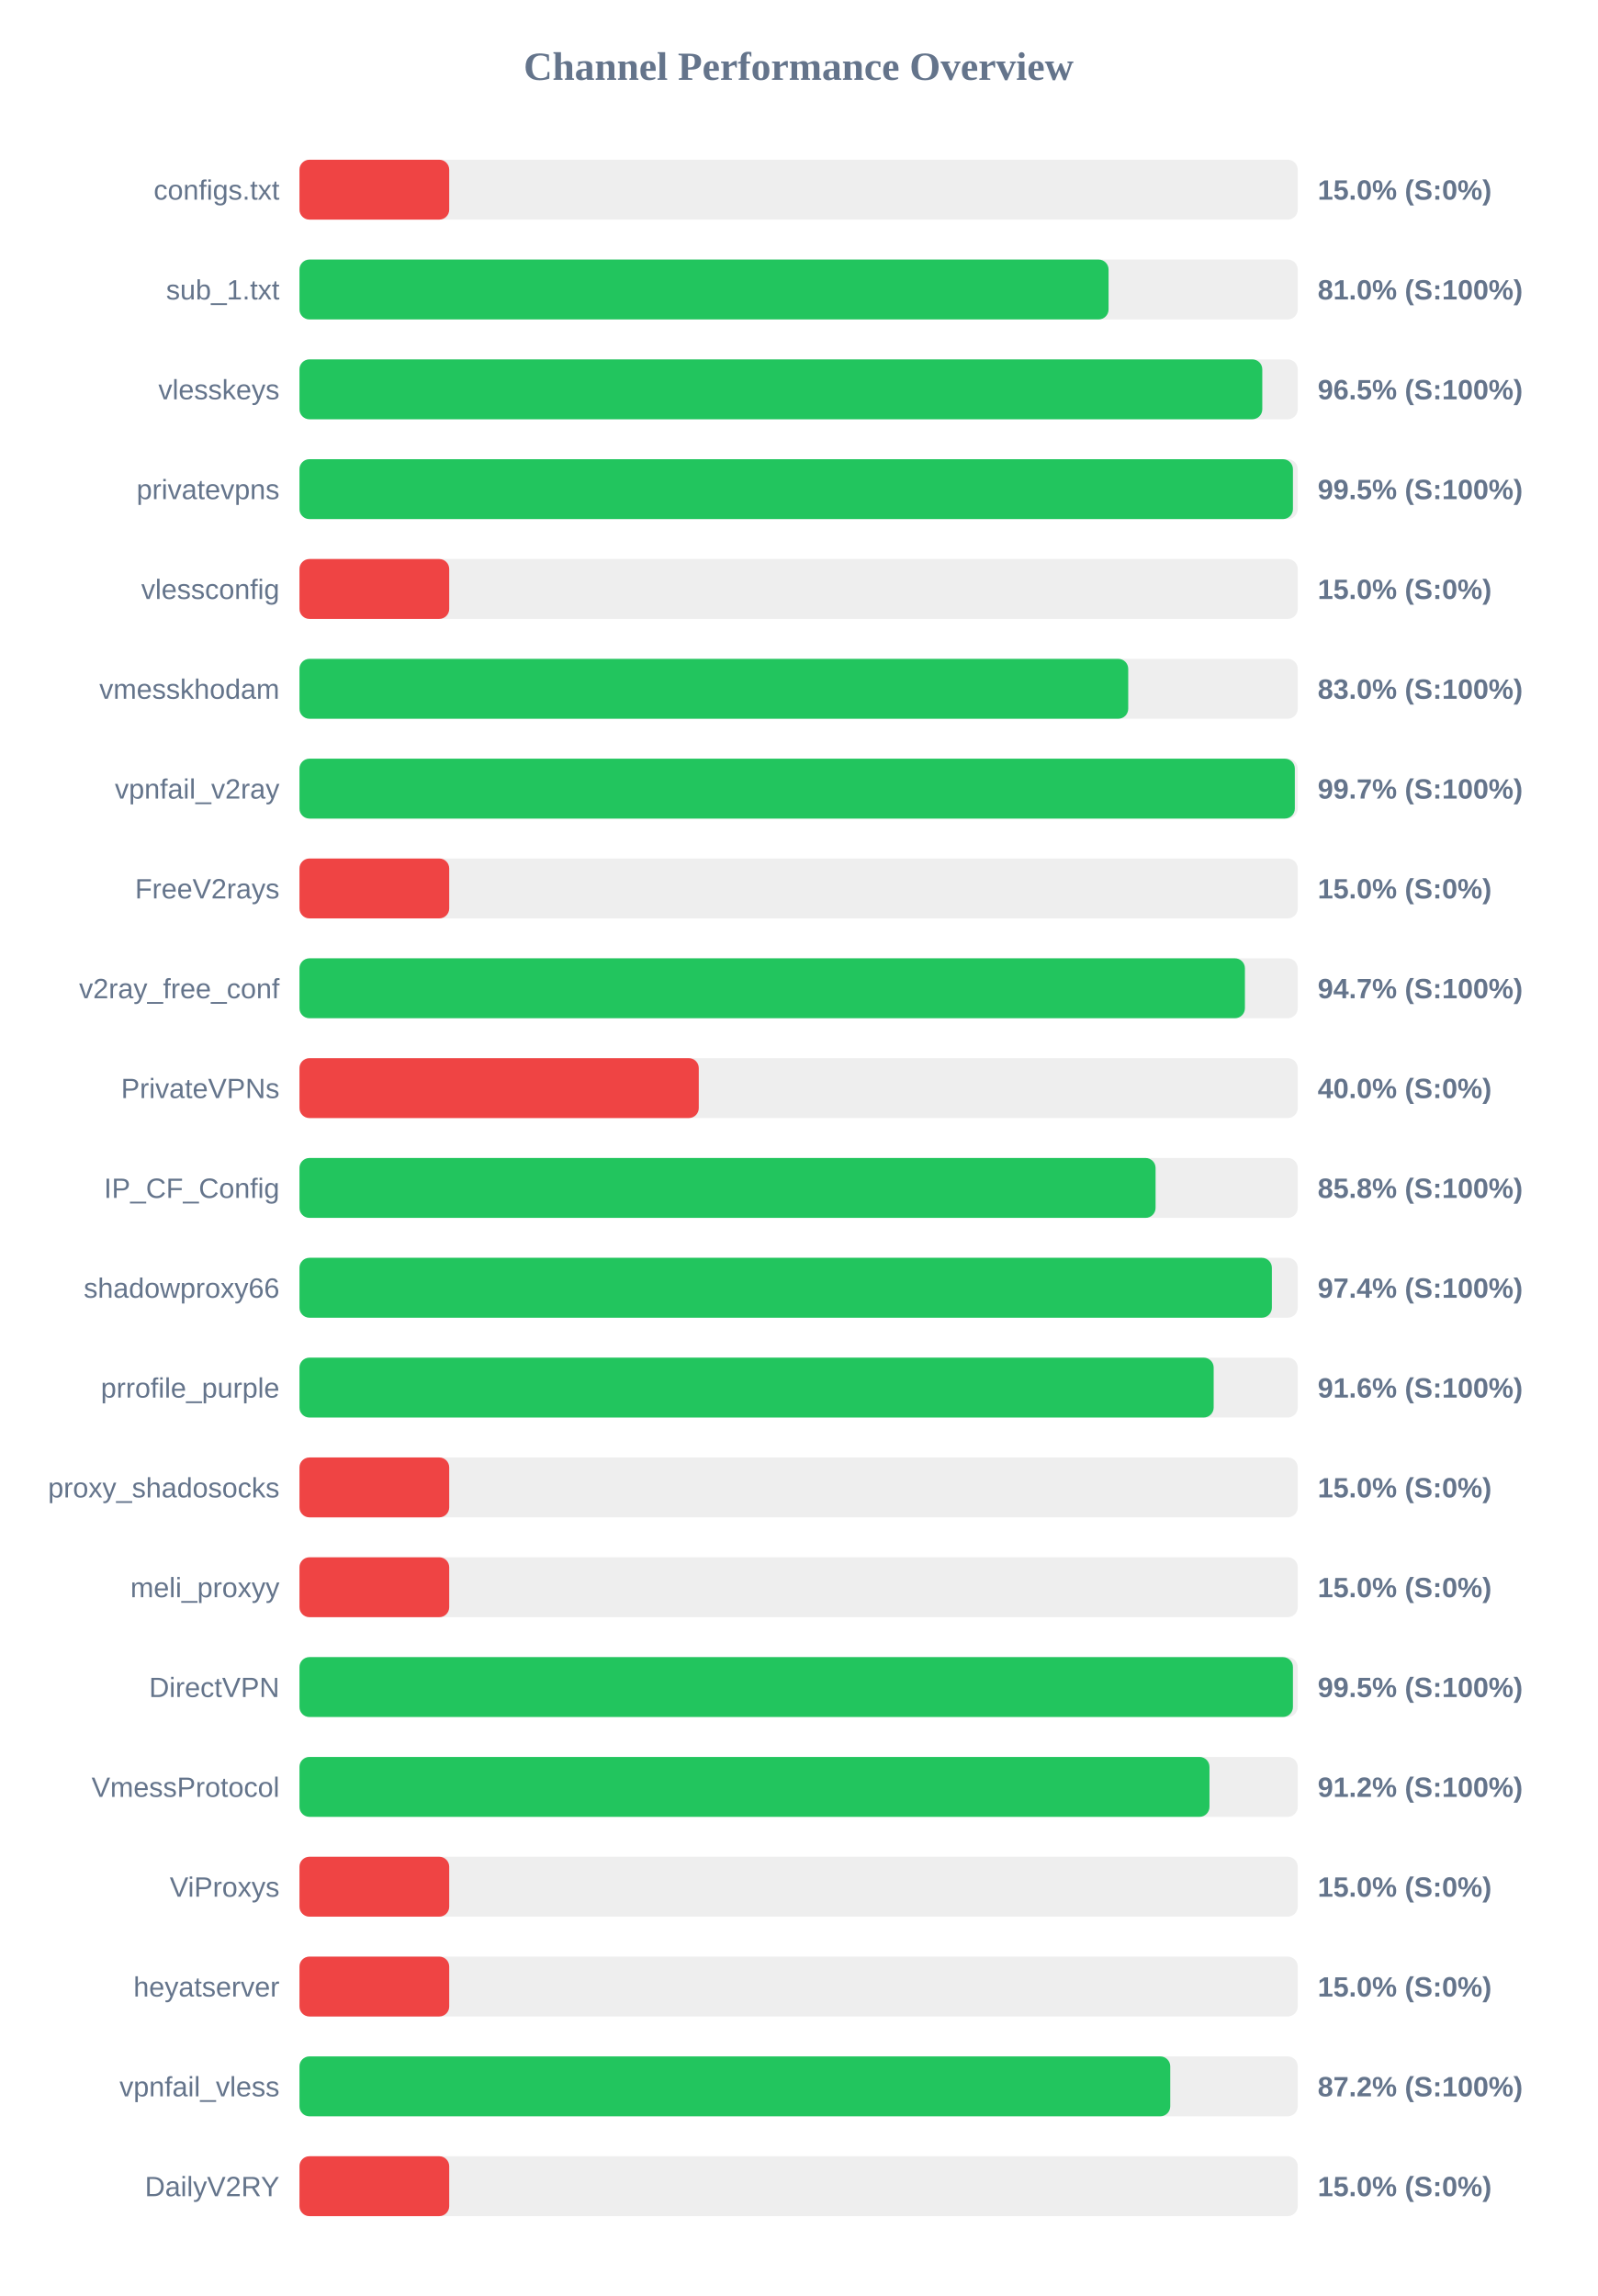
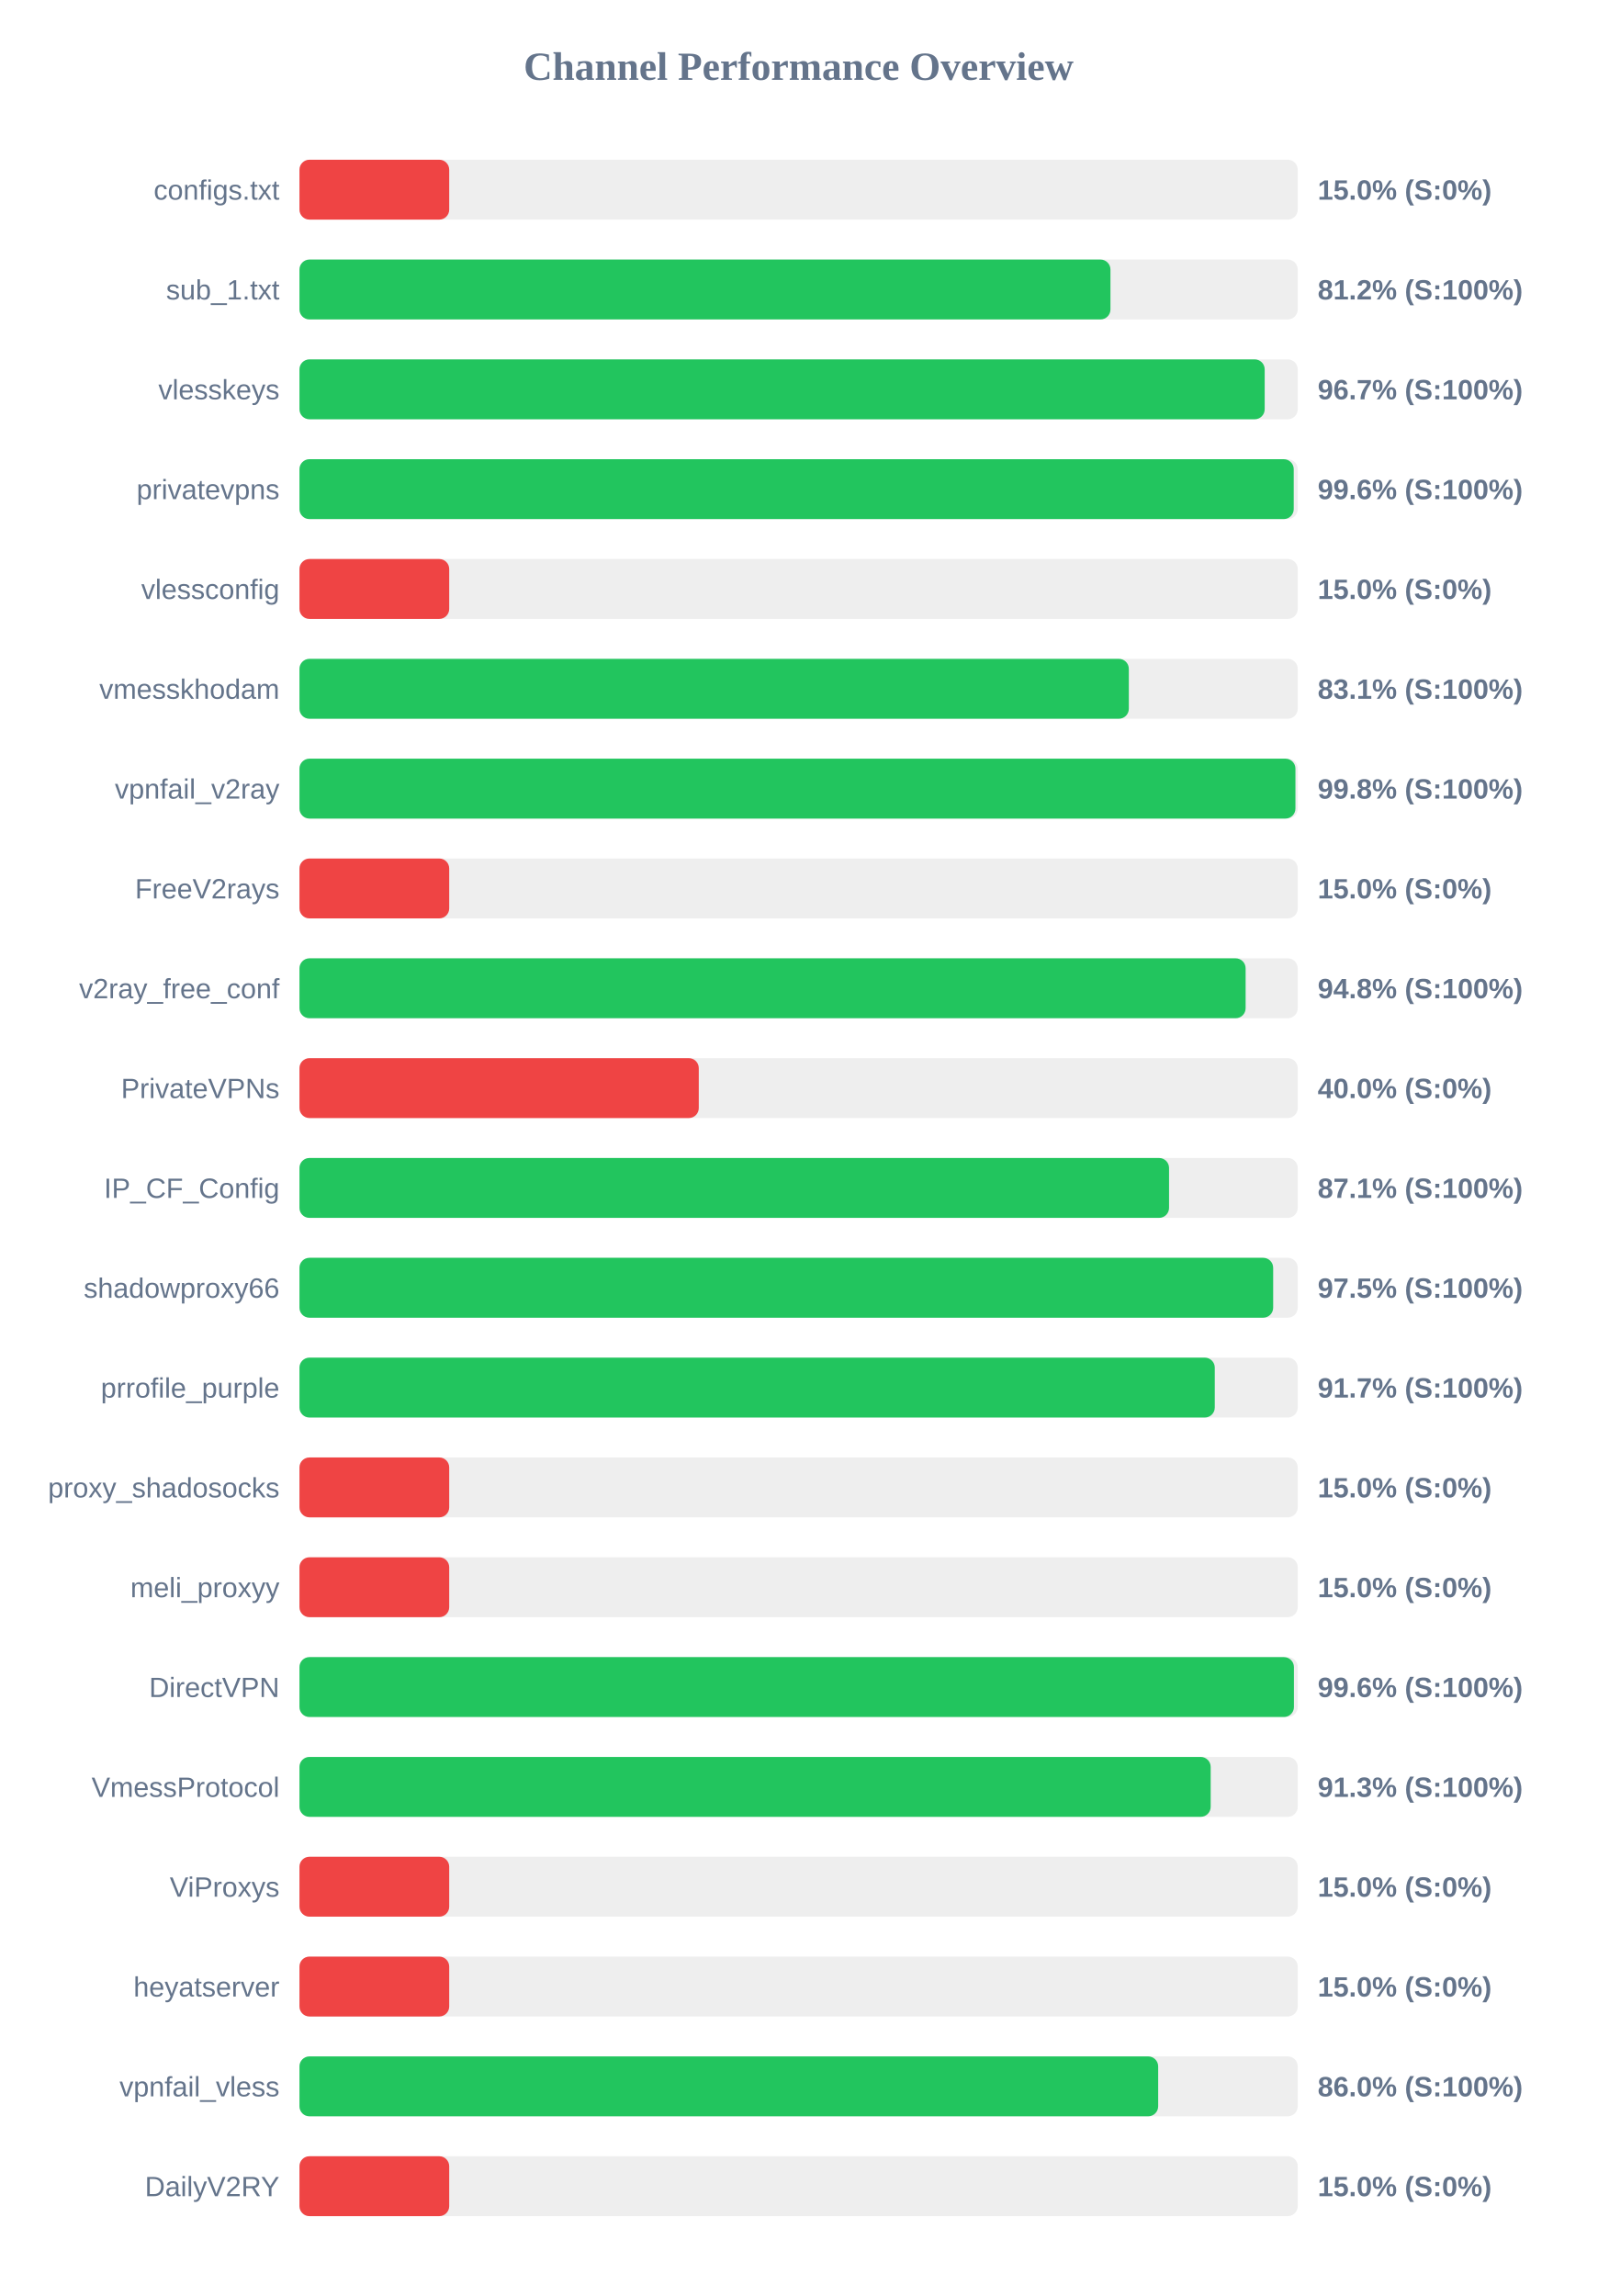
<svg xmlns="http://www.w3.org/2000/svg" width="800" height="1150" version="1.1">
  <style>
        .row { font: 14px Arial; fill: #64748b; }
        .score { font: bold 14px Arial; fill: #64748b; }
    </style>
  <text x="400" y="40" text-anchor="middle" font-size="20px" font-weight="bold" fill="#64748b">Channel Performance Overview</text>
  <rect x="150" y="80" width="500" height="30" fill="#eee" rx="5" />
  <rect x="150" y="80" width="75.0" height="30" fill="#ef4444" rx="5" />
  <text x="140" y="100" text-anchor="end" class="row">configs.txt</text>
  <text x="660" y="100" text-anchor="start" class="score">15.0% (S:0%)</text>
  <rect x="150" y="130" width="500" height="30" fill="#eee" rx="5" />
-   <rect x="150" y="130" width="405.25" height="30" fill="#22c55e" rx="5" />
+   <rect x="150" y="130" width="406.2" height="30" fill="#22c55e" rx="5" />
  <text x="140" y="150" text-anchor="end" class="row">sub_1.txt</text>
-   <text x="660" y="150" text-anchor="start" class="score">81.0% (S:100%)</text>
+   <text x="660" y="150" text-anchor="start" class="score">81.2% (S:100%)</text>
  <rect x="150" y="180" width="500" height="30" fill="#eee" rx="5" />
-   <rect x="150" y="180" width="482.25" height="30" fill="#22c55e" rx="5" />
+   <rect x="150" y="180" width="483.45" height="30" fill="#22c55e" rx="5" />
  <text x="140" y="200" text-anchor="end" class="row">vlesskeys</text>
-   <text x="660" y="200" text-anchor="start" class="score">96.5% (S:100%)</text>
+   <text x="660" y="200" text-anchor="start" class="score">96.7% (S:100%)</text>
  <rect x="150" y="230" width="500" height="30" fill="#eee" rx="5" />
-   <rect x="150" y="230" width="497.6" height="30" fill="#22c55e" rx="5" />
+   <rect x="150" y="230" width="498.0" height="30" fill="#22c55e" rx="5" />
  <text x="140" y="250" text-anchor="end" class="row">privatevpns</text>
-   <text x="660" y="250" text-anchor="start" class="score">99.5% (S:100%)</text>
+   <text x="660" y="250" text-anchor="start" class="score">99.6% (S:100%)</text>
  <rect x="150" y="280" width="500" height="30" fill="#eee" rx="5" />
  <rect x="150" y="280" width="75.0" height="30" fill="#ef4444" rx="5" />
  <text x="140" y="300" text-anchor="end" class="row">vlessconfig</text>
  <text x="660" y="300" text-anchor="start" class="score">15.0% (S:0%)</text>
  <rect x="150" y="330" width="500" height="30" fill="#eee" rx="5" />
-   <rect x="150" y="330" width="415.1" height="30" fill="#22c55e" rx="5" />
+   <rect x="150" y="330" width="415.4" height="30" fill="#22c55e" rx="5" />
  <text x="140" y="350" text-anchor="end" class="row">vmesskhodam</text>
-   <text x="660" y="350" text-anchor="start" class="score">83.0% (S:100%)</text>
+   <text x="660" y="350" text-anchor="start" class="score">83.1% (S:100%)</text>
  <rect x="150" y="380" width="500" height="30" fill="#eee" rx="5" />
-   <rect x="150" y="380" width="498.55" height="30" fill="#22c55e" rx="5" />
+   <rect x="150" y="380" width="498.85" height="30" fill="#22c55e" rx="5" />
  <text x="140" y="400" text-anchor="end" class="row">vpnfail_v2ray</text>
-   <text x="660" y="400" text-anchor="start" class="score">99.7% (S:100%)</text>
+   <text x="660" y="400" text-anchor="start" class="score">99.8% (S:100%)</text>
  <rect x="150" y="430" width="500" height="30" fill="#eee" rx="5" />
  <rect x="150" y="430" width="75.0" height="30" fill="#ef4444" rx="5" />
  <text x="140" y="450" text-anchor="end" class="row">FreeV2rays</text>
  <text x="660" y="450" text-anchor="start" class="score">15.0% (S:0%)</text>
  <rect x="150" y="480" width="500" height="30" fill="#eee" rx="5" />
-   <rect x="150" y="480" width="473.55" height="30" fill="#22c55e" rx="5" />
+   <rect x="150" y="480" width="473.9" height="30" fill="#22c55e" rx="5" />
  <text x="140" y="500" text-anchor="end" class="row">v2ray_free_conf</text>
-   <text x="660" y="500" text-anchor="start" class="score">94.7% (S:100%)</text>
+   <text x="660" y="500" text-anchor="start" class="score">94.8% (S:100%)</text>
  <rect x="150" y="530" width="500" height="30" fill="#eee" rx="5" />
  <rect x="150" y="530" width="200.0" height="30" fill="#ef4444" rx="5" />
  <text x="140" y="550" text-anchor="end" class="row">PrivateVPNs</text>
  <text x="660" y="550" text-anchor="start" class="score">40.0% (S:0%)</text>
  <rect x="150" y="580" width="500" height="30" fill="#eee" rx="5" />
-   <rect x="150" y="580" width="428.8" height="30" fill="#22c55e" rx="5" />
+   <rect x="150" y="580" width="435.55" height="30" fill="#22c55e" rx="5" />
  <text x="140" y="600" text-anchor="end" class="row">IP_CF_Config</text>
-   <text x="660" y="600" text-anchor="start" class="score">85.8% (S:100%)</text>
+   <text x="660" y="600" text-anchor="start" class="score">87.1% (S:100%)</text>
  <rect x="150" y="630" width="500" height="30" fill="#eee" rx="5" />
-   <rect x="150" y="630" width="487.05" height="30" fill="#22c55e" rx="5" />
+   <rect x="150" y="630" width="487.7" height="30" fill="#22c55e" rx="5" />
  <text x="140" y="650" text-anchor="end" class="row">shadowproxy66</text>
-   <text x="660" y="650" text-anchor="start" class="score">97.4% (S:100%)</text>
+   <text x="660" y="650" text-anchor="start" class="score">97.5% (S:100%)</text>
  <rect x="150" y="680" width="500" height="30" fill="#eee" rx="5" />
-   <rect x="150" y="680" width="457.9" height="30" fill="#22c55e" rx="5" />
+   <rect x="150" y="680" width="458.45" height="30" fill="#22c55e" rx="5" />
  <text x="140" y="700" text-anchor="end" class="row">prrofile_purple</text>
-   <text x="660" y="700" text-anchor="start" class="score">91.6% (S:100%)</text>
+   <text x="660" y="700" text-anchor="start" class="score">91.7% (S:100%)</text>
  <rect x="150" y="730" width="500" height="30" fill="#eee" rx="5" />
  <rect x="150" y="730" width="75.0" height="30" fill="#ef4444" rx="5" />
  <text x="140" y="750" text-anchor="end" class="row">proxy_shadosocks</text>
  <text x="660" y="750" text-anchor="start" class="score">15.0% (S:0%)</text>
  <rect x="150" y="780" width="500" height="30" fill="#eee" rx="5" />
  <rect x="150" y="780" width="75.0" height="30" fill="#ef4444" rx="5" />
  <text x="140" y="800" text-anchor="end" class="row">meli_proxyy</text>
  <text x="660" y="800" text-anchor="start" class="score">15.0% (S:0%)</text>
  <rect x="150" y="830" width="500" height="30" fill="#eee" rx="5" />
-   <rect x="150" y="830" width="497.6" height="30" fill="#22c55e" rx="5" />
+   <rect x="150" y="830" width="498.1" height="30" fill="#22c55e" rx="5" />
  <text x="140" y="850" text-anchor="end" class="row">DirectVPN</text>
-   <text x="660" y="850" text-anchor="start" class="score">99.5% (S:100%)</text>
+   <text x="660" y="850" text-anchor="start" class="score">99.6% (S:100%)</text>
  <rect x="150" y="880" width="500" height="30" fill="#eee" rx="5" />
-   <rect x="150" y="880" width="455.8" height="30" fill="#22c55e" rx="5" />
+   <rect x="150" y="880" width="456.4" height="30" fill="#22c55e" rx="5" />
  <text x="140" y="900" text-anchor="end" class="row">VmessProtocol</text>
-   <text x="660" y="900" text-anchor="start" class="score">91.2% (S:100%)</text>
+   <text x="660" y="900" text-anchor="start" class="score">91.3% (S:100%)</text>
  <rect x="150" y="930" width="500" height="30" fill="#eee" rx="5" />
  <rect x="150" y="930" width="75.0" height="30" fill="#ef4444" rx="5" />
  <text x="140" y="950" text-anchor="end" class="row">ViProxys</text>
  <text x="660" y="950" text-anchor="start" class="score">15.0% (S:0%)</text>
  <rect x="150" y="980" width="500" height="30" fill="#eee" rx="5" />
  <rect x="150" y="980" width="75.0" height="30" fill="#ef4444" rx="5" />
  <text x="140" y="1000" text-anchor="end" class="row">heyatserver</text>
  <text x="660" y="1000" text-anchor="start" class="score">15.0% (S:0%)</text>
  <rect x="150" y="1030" width="500" height="30" fill="#eee" rx="5" />
-   <rect x="150" y="1030" width="436.15" height="30" fill="#22c55e" rx="5" />
+   <rect x="150" y="1030" width="430.1" height="30" fill="#22c55e" rx="5" />
  <text x="140" y="1050" text-anchor="end" class="row">vpnfail_vless</text>
-   <text x="660" y="1050" text-anchor="start" class="score">87.2% (S:100%)</text>
+   <text x="660" y="1050" text-anchor="start" class="score">86.0% (S:100%)</text>
  <rect x="150" y="1080" width="500" height="30" fill="#eee" rx="5" />
  <rect x="150" y="1080" width="75.0" height="30" fill="#ef4444" rx="5" />
  <text x="140" y="1100" text-anchor="end" class="row">DailyV2RY</text>
  <text x="660" y="1100" text-anchor="start" class="score">15.0% (S:0%)</text>
</svg>
